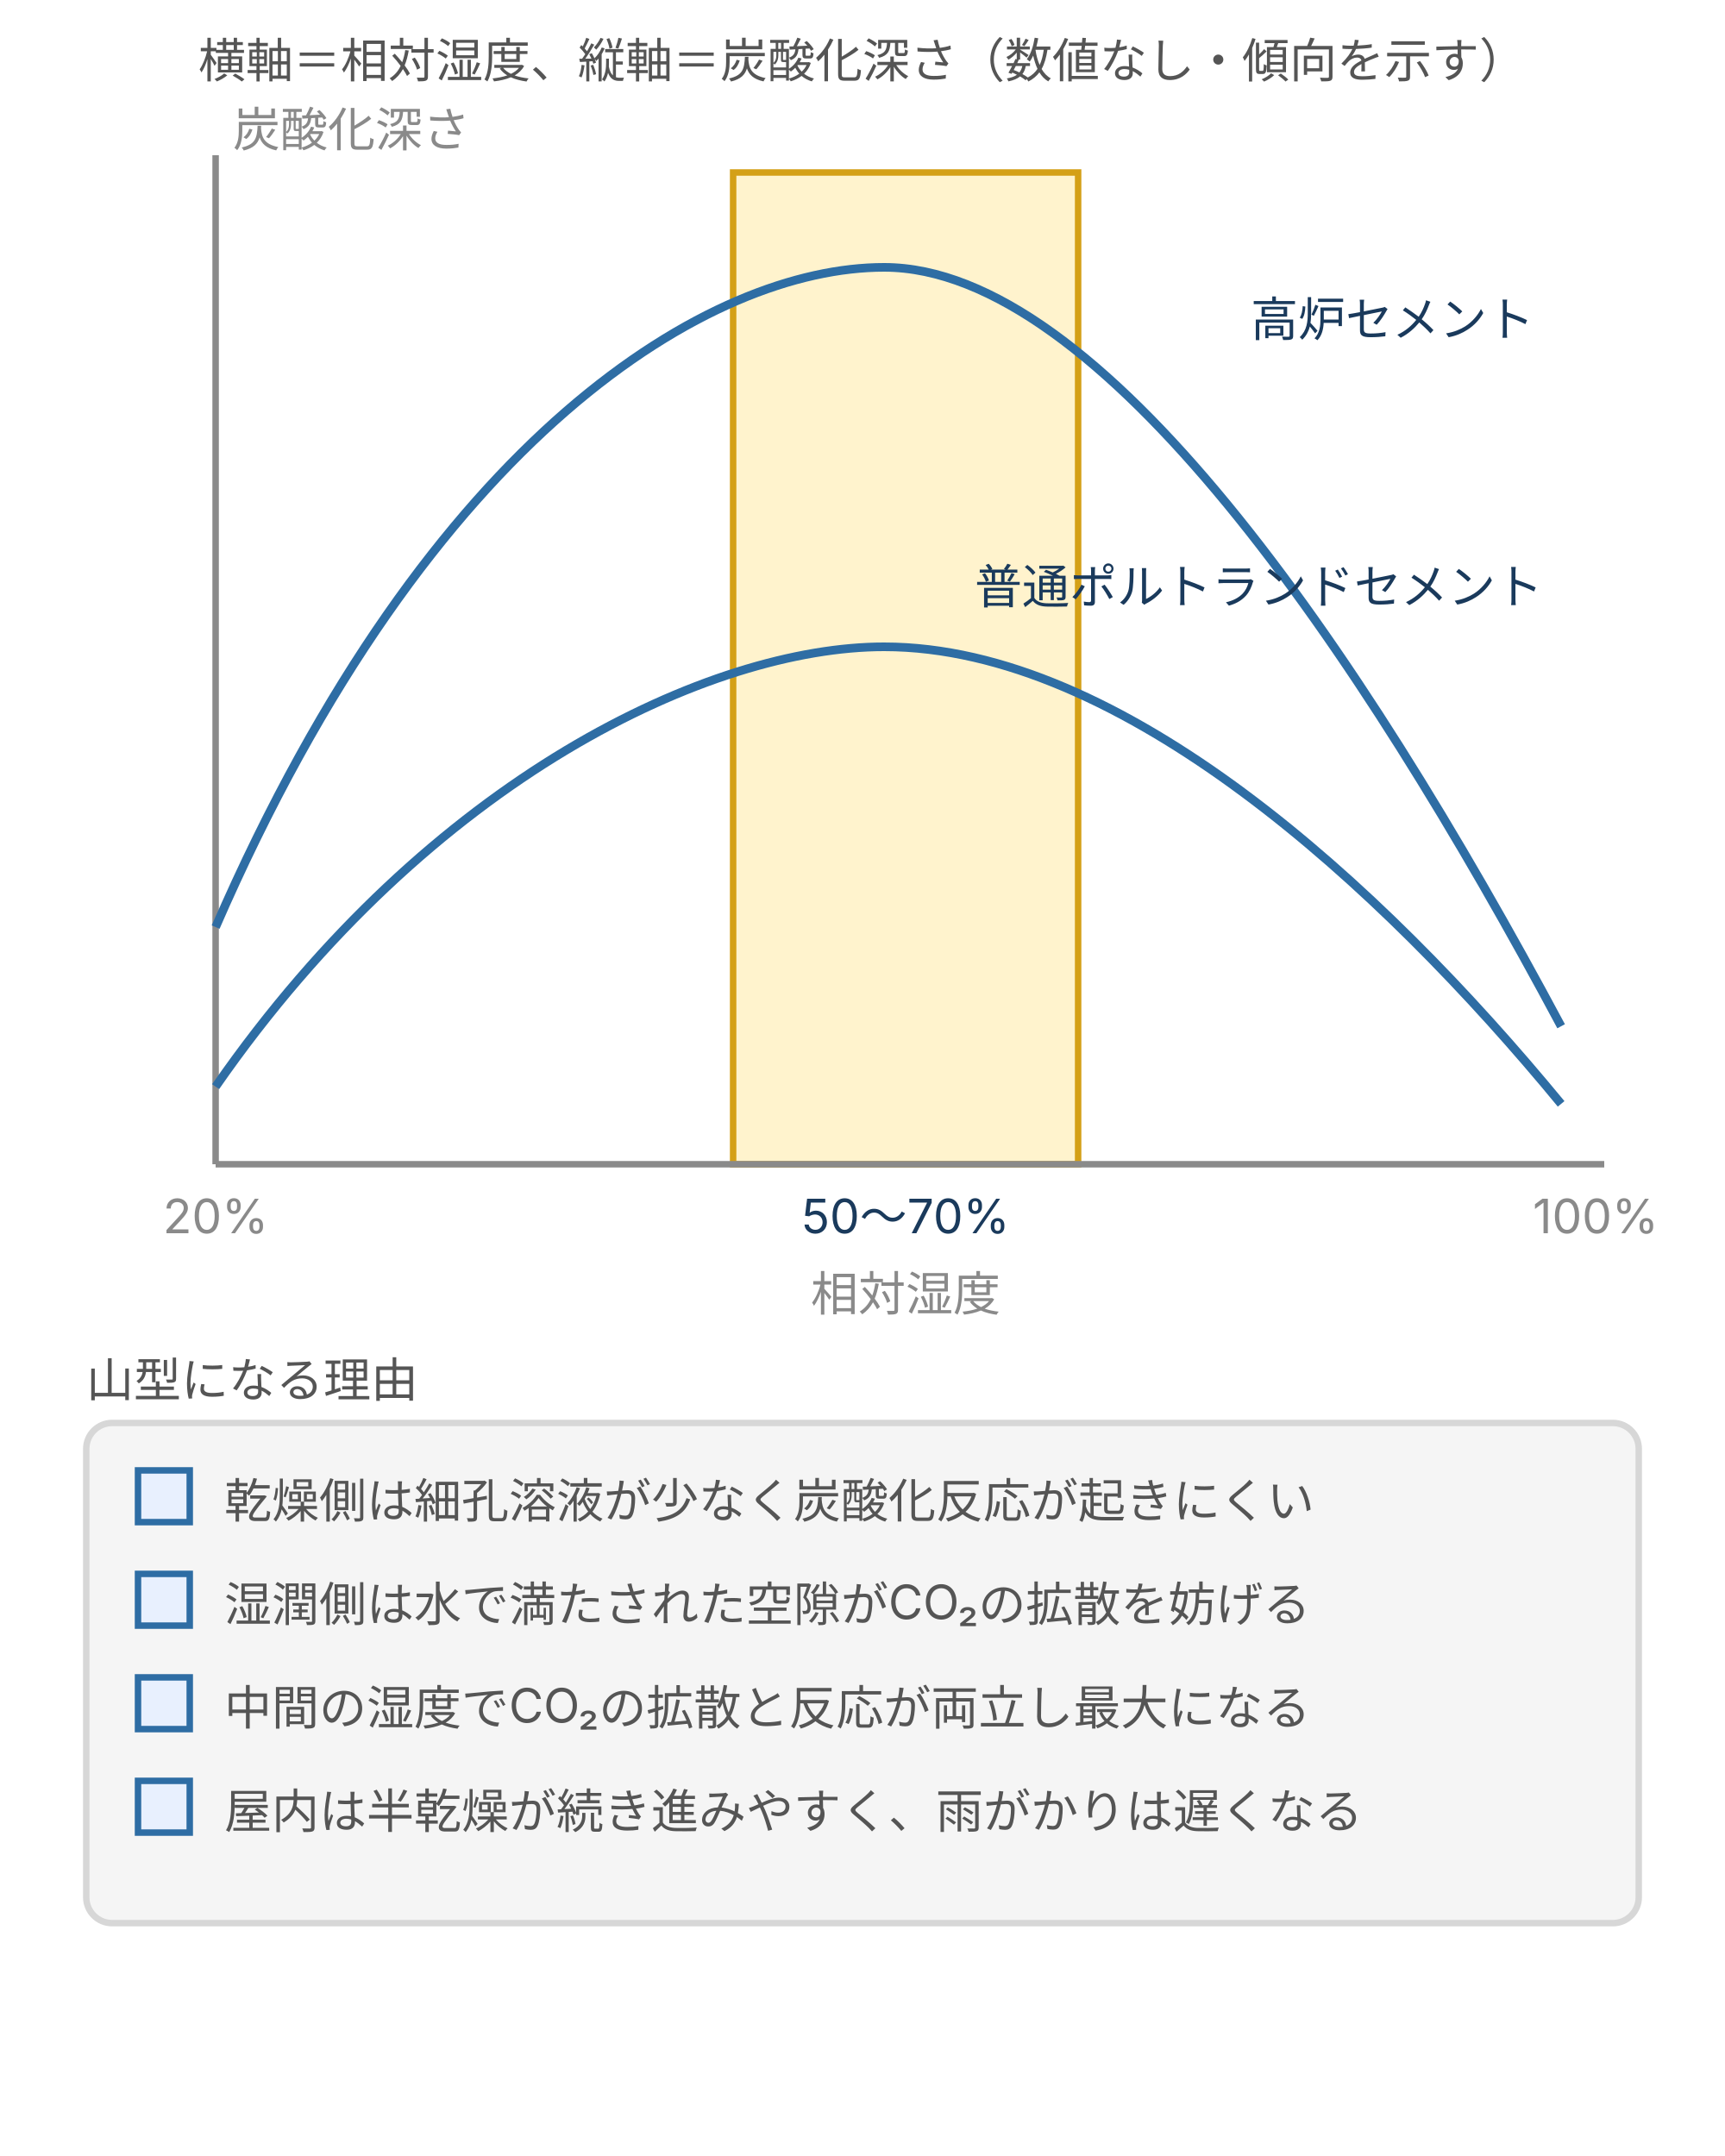
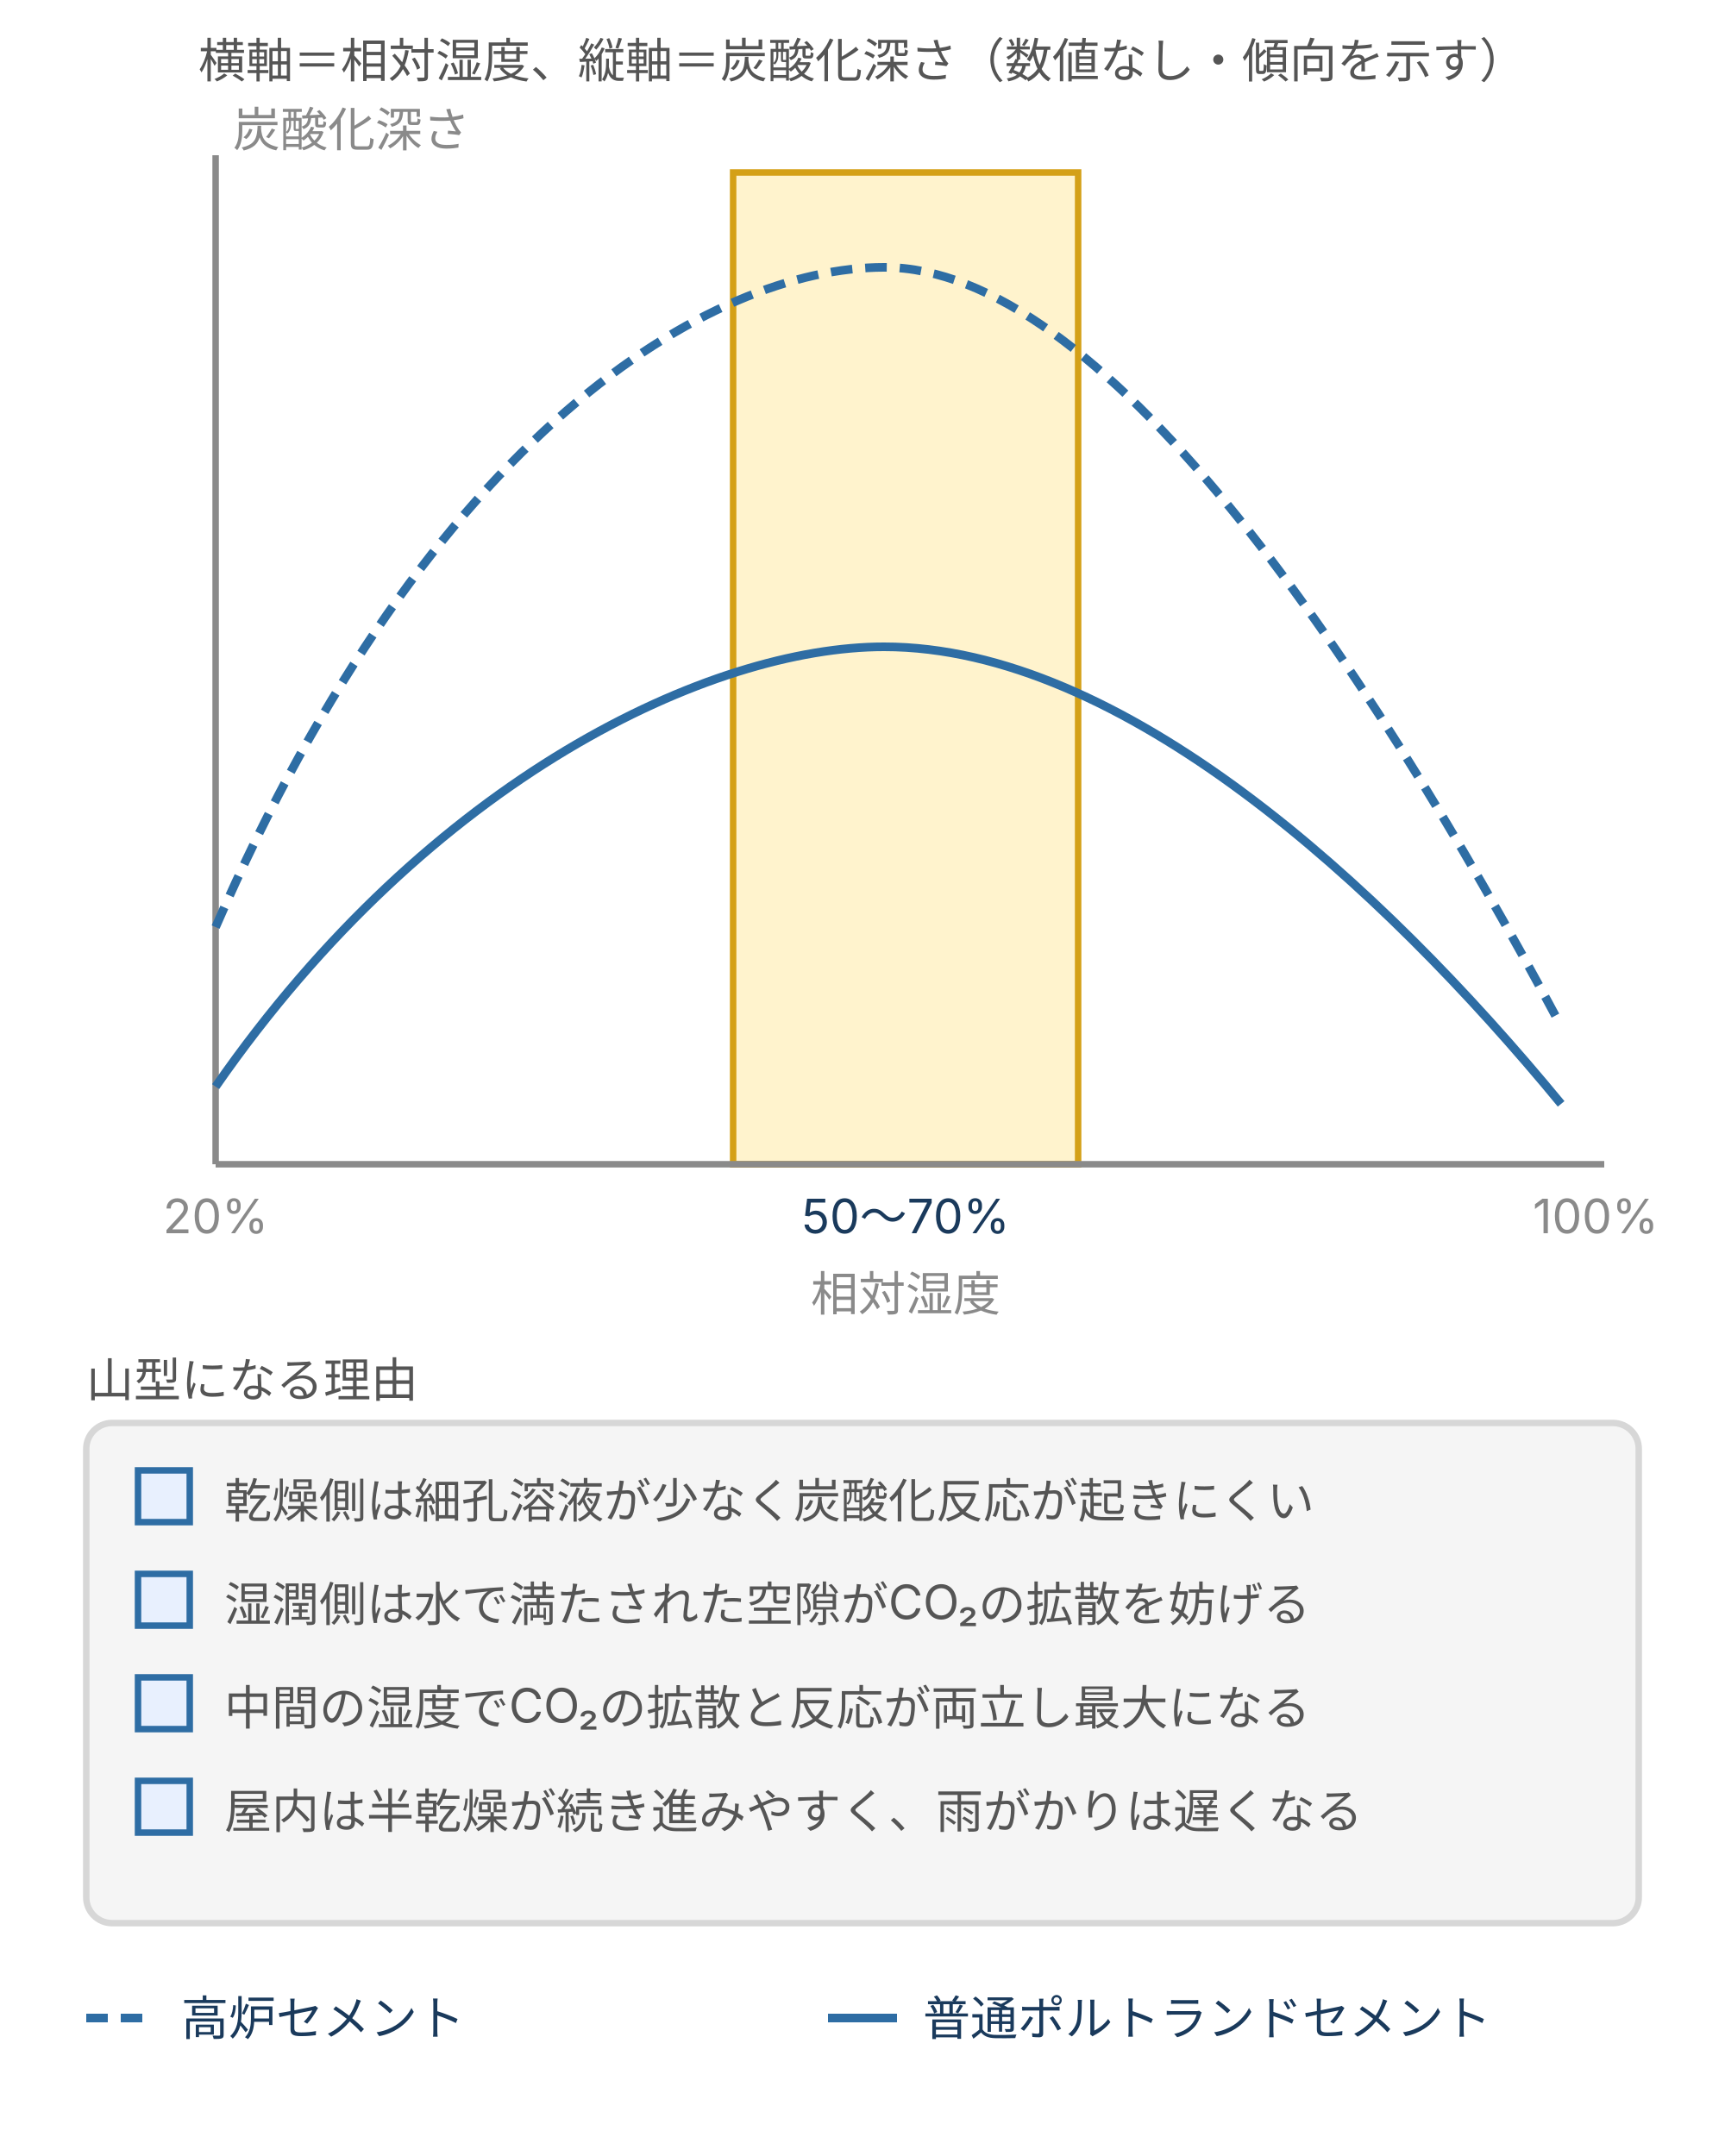
<svg xmlns="http://www.w3.org/2000/svg" viewBox="0 0 400 500" style="max-width:400px;width:100%" role="img" aria-label="相対湿度と中性化（炭酸化）深さの関係。50〜70%付近の中間湿度でピークとなる山型の曲線で、乾燥側と湿潤側では小さい。高炉セメントは普通ポルトランドセメントより深くなる傾向を示す">
  <defs>
    <style>
      text { font-family: Inter, "Noto Sans JP", "Hiragino Kaku Gothic ProN", "Hiragino Sans", sans-serif; }
      .t-lead  { font-size: 11px; fill: #555; }
      .t-axis  { font-size: 11px; fill: #8a8a8a; }
      .t-label { font-size: 11px; fill: #1a3a5c; }
      .t-desc  { font-size: 11px; fill: #555; }
      .t-danger { font-size: 11px; fill: #b22234; }
      .line-main { stroke: #2e6da4; stroke-width: 2; fill: none; }
      .line-red { stroke: #b22234; stroke-width: 2; fill: none; }
      .line-dash { stroke: #8a8a8a; stroke-width: 1; stroke-dasharray: 3 3; fill: none; }
      .axis { stroke: #8a8a8a; stroke-width: 1.5; fill: none; }
      .box { fill: #f5f5f5; stroke: #d7d7d7; stroke-width: 1.5; }
      .box-b { fill: #e8f0fe; stroke: #2e6da4; stroke-width: 1.5; }
      .box-w { fill: #fff3cd; stroke: #d4a017; stroke-width: 1.5; }
      .box-r { fill: #f8d7da; stroke: #b22234; stroke-width: 1.5; }
      .box-g { fill: #d0e8d0; stroke: #3a7d44; stroke-width: 1.5; }
    </style>
    <marker id="ar" markerWidth="8" markerHeight="7" refX="8" refY="3.5" orient="auto">
      <polygon points="0,0 8,3.5 0,7" fill="#2e6da4" />
    </marker>
    <marker id="arg" markerWidth="8" markerHeight="7" refX="8" refY="3.5" orient="auto">
      <polygon points="0,0 8,3.5 0,7" fill="#8a8a8a" />
    </marker>
  </defs>
  <text class="t-lead" x="200" y="18" text-anchor="middle">横軸＝相対湿度、縦軸＝炭酸化深さ（数値なし・傾向を示す）</text>
  <rect class="box-w" x="170" y="40" width="80" height="230" />
  <line class="axis" x1="50" y1="270" x2="372" y2="270" />
  <line class="axis" x1="50" y1="36" x2="50" y2="270" />
  <text class="t-axis" x="54" y="34">炭酸化深さ</text>
  <text class="t-axis" x="50" y="286" text-anchor="middle">20%</text>
  <text class="t-axis" x="370" y="286" text-anchor="middle">100%</text>
  <text class="t-label" x="210" y="286" text-anchor="middle">50〜70%</text>
  <text class="t-axis" x="210" y="304" text-anchor="middle">相対湿度</text>
-   <path class="line-main" d="M50,215 C 100,100 165,62 205,62 C 255,62 315,150 362,238" />
+   <path class="line-main" stroke-dasharray="5 3" d="M50,215 C 100,100 165,62 205,62 C 255,62 315,150 362,238" />
  <path class="line-main" d="M50,252 C 100,180 165,150 205,150 C 260,150 320,205 362,256" />
-   <text class="t-label" x="290" y="78">高炉セメント</text>
-   <text class="t-label" x="226" y="140">普通ポルトランドセメント</text>
  <text class="t-lead" x="20" y="324">山型になる理由</text>
  <rect class="box" x="20" y="330" width="360" height="116" rx="6" />
  <rect class="box-b" x="32" y="341" width="12" height="12" />
  <text class="t-desc" x="52" y="352">乾燥側は細孔溶液が少なく炭酸化反応が起きにくい</text>
  <rect class="box-b" x="32" y="365" width="12" height="12" />
  <text class="t-desc" x="52" y="376">湿潤側は水で満たされた空隙がCO₂の拡散を妨げる</text>
  <rect class="box-b" x="32" y="389" width="12" height="12" />
  <text class="t-desc" x="52" y="400">中間の湿度でCO₂の拡散と反応が両立し最大になる</text>
  <rect class="box-b" x="32" y="413" width="12" height="12" />
  <text class="t-desc" x="52" y="424">屋内は半乾燥が続き進みやすく、雨がかりは遅くなる</text>
+   <line x1="20" y1="468" x2="36" y2="468" class="line-main" stroke-dasharray="5 3" />
+   <text class="t-label" x="42" y="472">高炉セメント</text>
+   <line x1="192" y1="468" x2="208" y2="468" class="line-main" />
+   <text class="t-label" x="214" y="472">普通ポルトランドセメント</text>
</svg>
